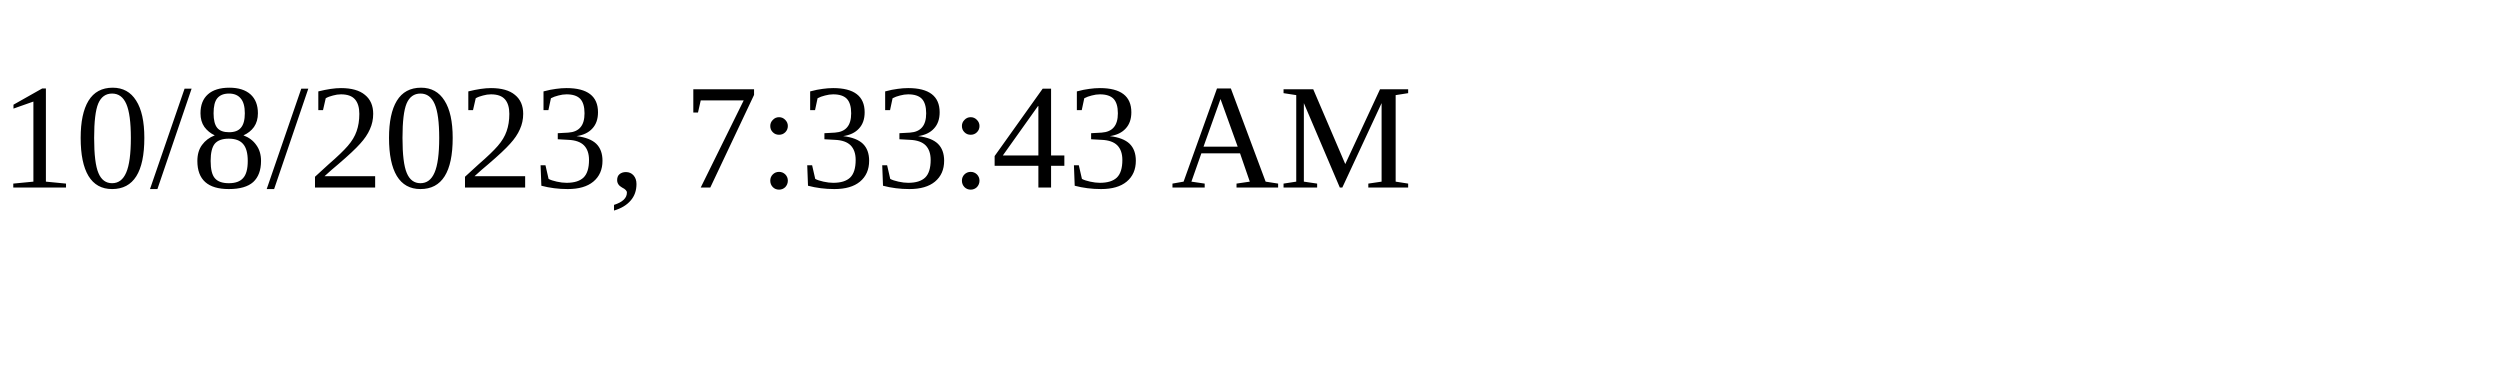
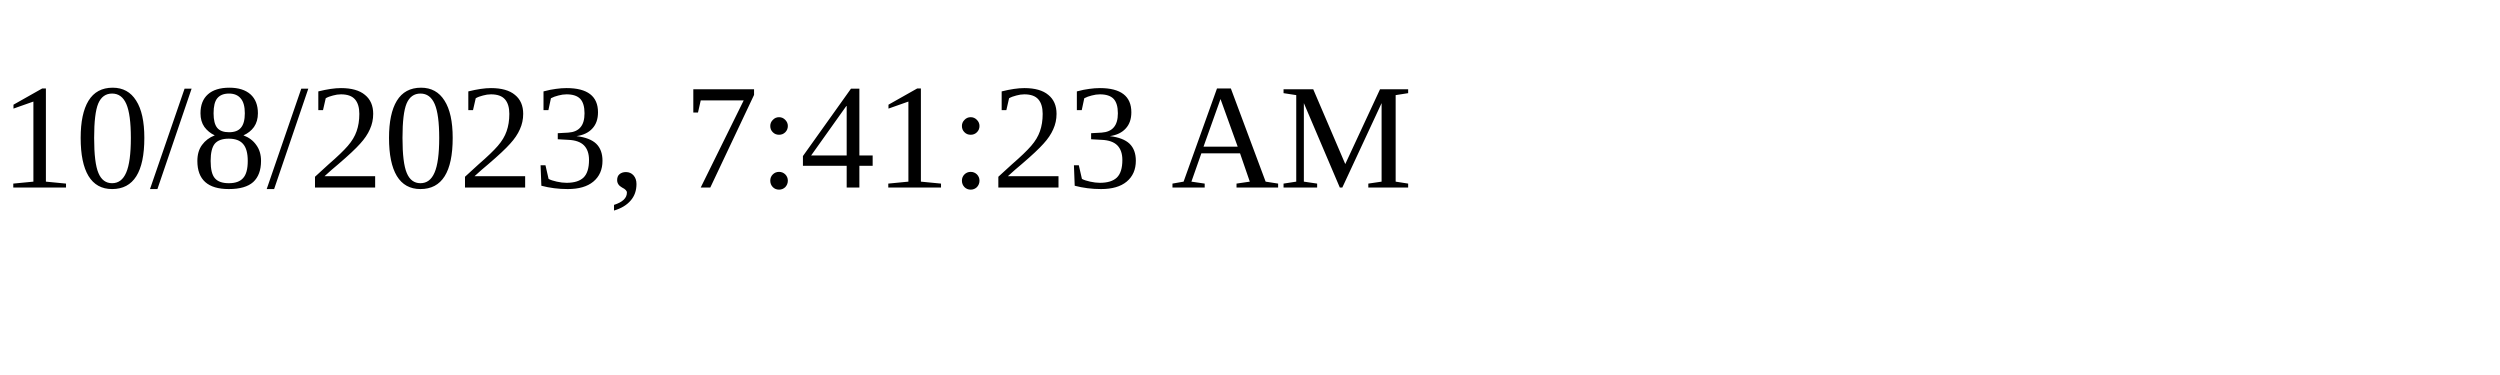
<svg xmlns="http://www.w3.org/2000/svg" height="30" width="200">
-   <text x="0" y="15">10/8/2023, 7:33:43 AM</text>
+   <text x="0" y="15">10/8/2023, 7:41:23 AM</text>
</svg>
